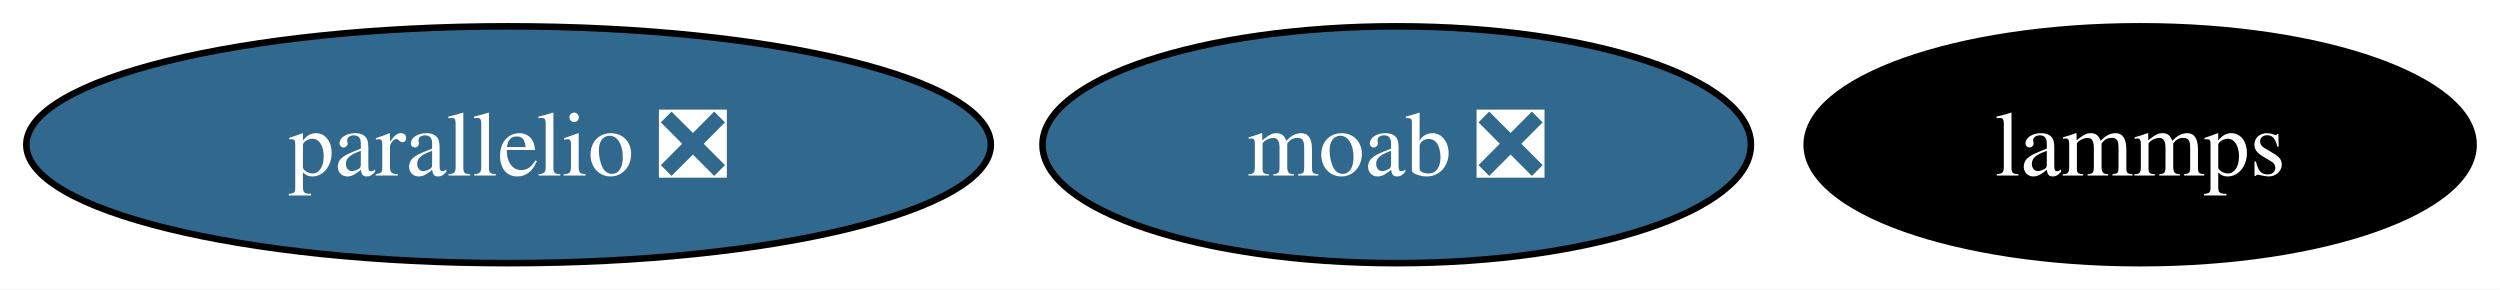
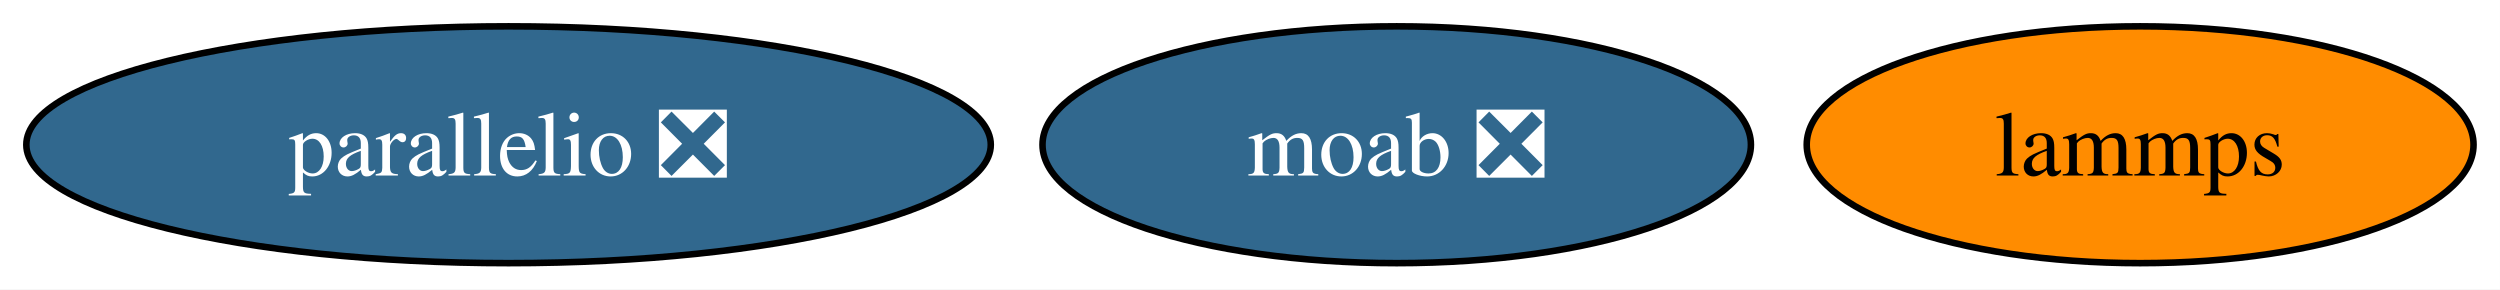
<svg xmlns="http://www.w3.org/2000/svg" xmlns:xlink="http://www.w3.org/1999/xlink" width="380pt" height="44pt" viewBox="0.00 0.00 380.00 44.00">
  <g id="graph0" class="graph" transform="scale(1 1) rotate(0) translate(4 40)">
    <polygon fill="white" stroke="none" points="-4,4 -4,-40 375.99,-40 375.99,4 -4,4" />
    <g id="node1" class="node">
      <g id="a_node1">
        <a xlink:href="https://github.com/conda-forge/moab-feedstock/pull/121" xlink:title="moab ❎">
          <ellipse fill="#31688e" stroke="black" cx="208.3" cy="-18" rx="53.84" ry="18" />
          <text xml:space="preserve" text-anchor="middle" x="208.3" y="-13.32" font-family="Times,serif" font-size="14.00" fill="white">moab ❎</text>
        </a>
      </g>
    </g>
    <g id="node2" class="node">
      <g id="a_node2">
        <a xlink:href="https://github.com/conda-forge/lammps-feedstock" xlink:title="lammps">
-           <ellipse fill="#000000" stroke="black" cx="321.3" cy="-18" rx="50.68" ry="18" />
-           <text xml:space="preserve" text-anchor="middle" x="321.3" y="-13.32" font-family="Times,serif" font-size="14.00" fill="white">lammps</text>
+           <ellipse fill="#ff8c00" stroke="black" cx="321.3" cy="-18" rx="50.68" ry="18" />
+           <text xml:space="preserve" text-anchor="middle" x="321.3" y="-13.32" font-family="Times,serif" font-size="14.00">lammps</text>
        </a>
      </g>
    </g>
    <g id="node3" class="node">
      <g id="a_node3">
        <a xlink:href="https://github.com/conda-forge/parallelio-feedstock/pull/34" xlink:title="parallelio ❎">
          <ellipse fill="#31688e" stroke="black" cx="73.3" cy="-18" rx="73.3" ry="18" />
          <text xml:space="preserve" text-anchor="middle" x="73.3" y="-13.32" font-family="Times,serif" font-size="14.00" fill="white">parallelio ❎</text>
        </a>
      </g>
    </g>
  </g>
</svg>
